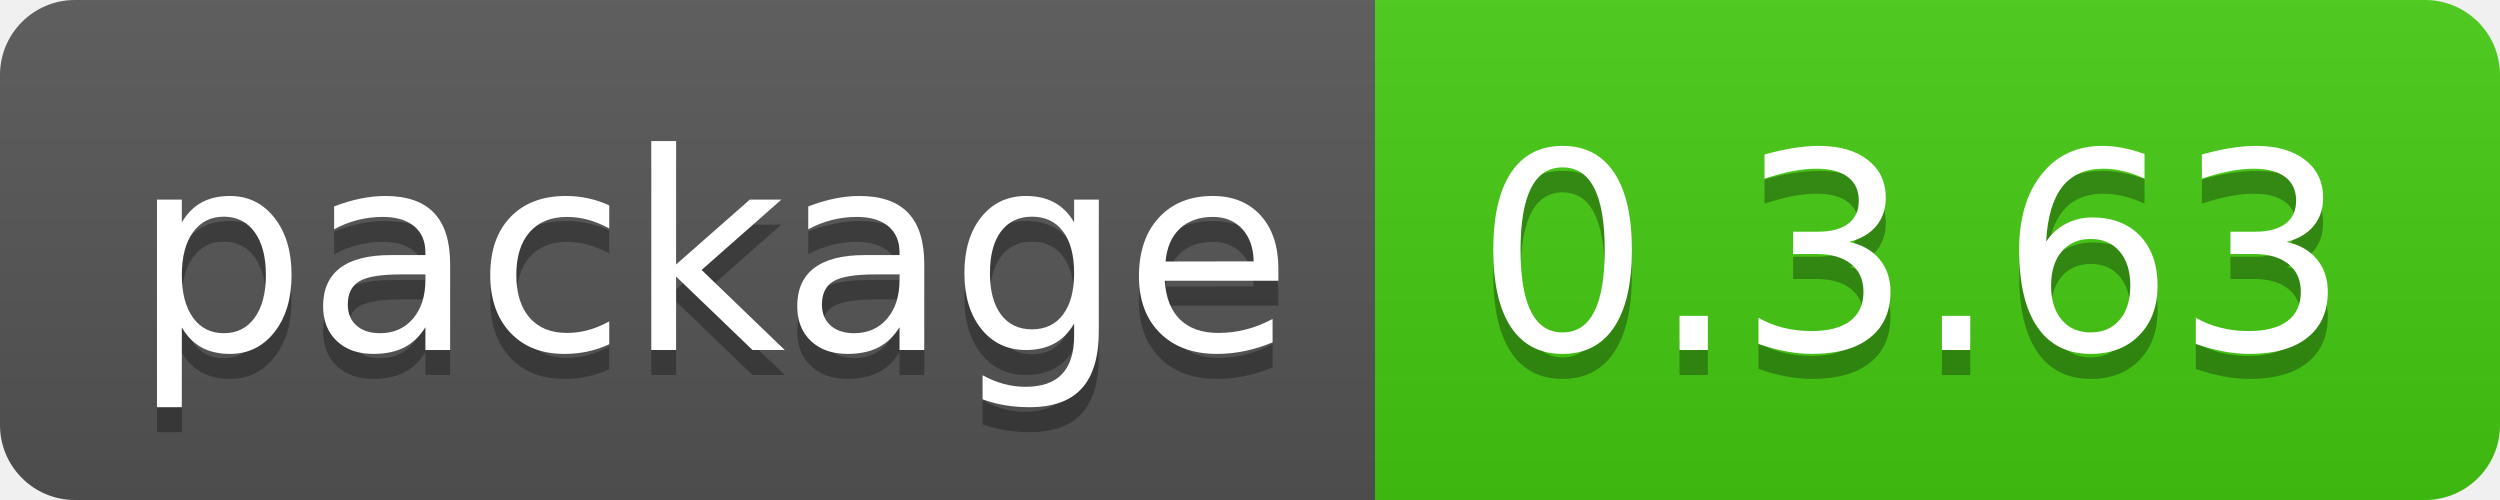
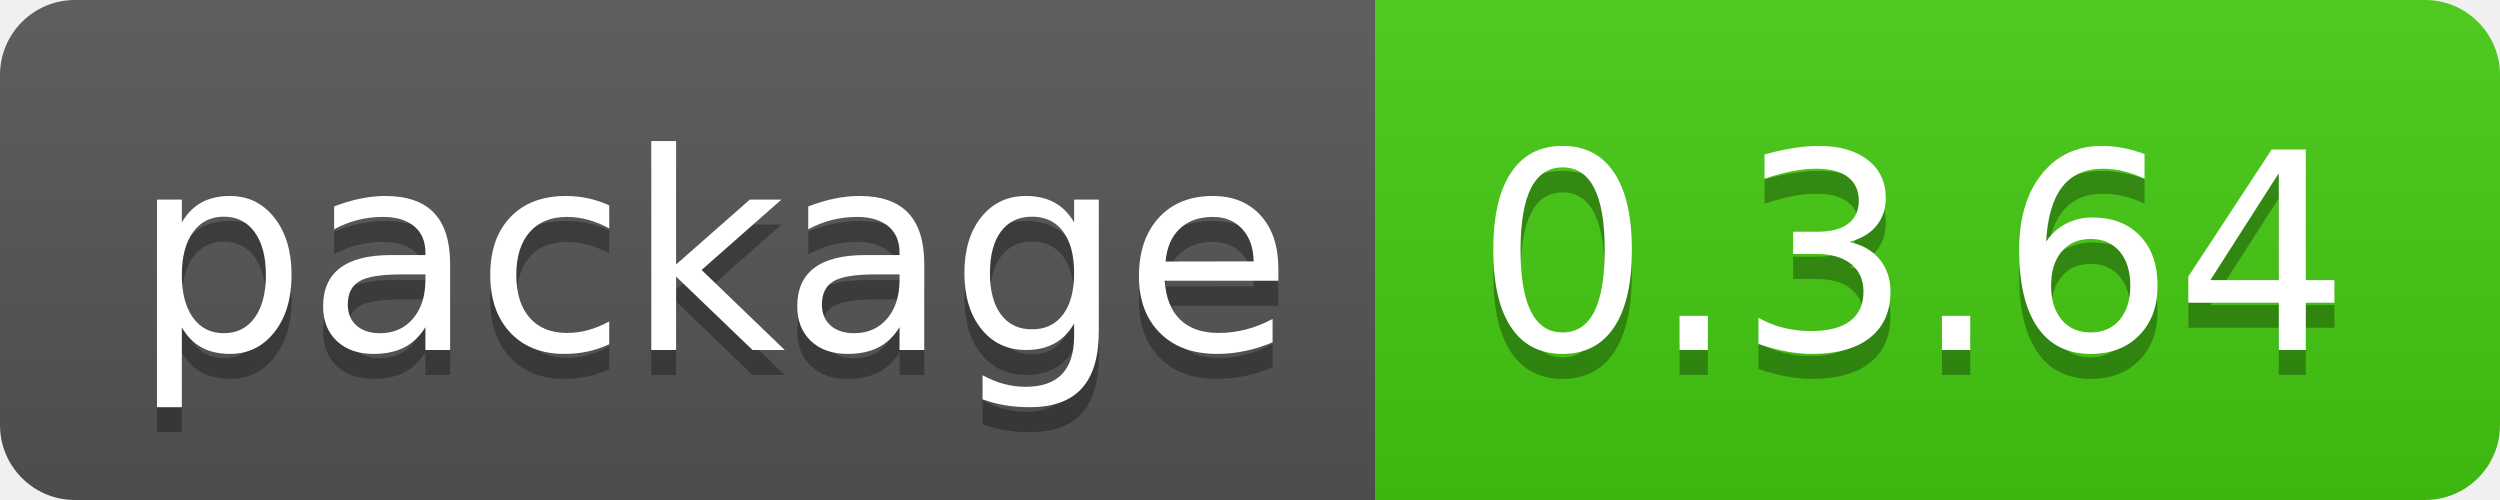
- <svg xmlns="http://www.w3.org/2000/svg" width="100" height="20" role="img" aria-label="package: 0.3.63">
+ <svg xmlns="http://www.w3.org/2000/svg" width="100" height="20" role="img" aria-label="package: 0.3.64">
  <linearGradient id="s" x2="0" y2="100%">
    <stop offset="0" stop-color="#bbb" stop-opacity=".1" />
    <stop offset="1" stop-opacity=".1" />
  </linearGradient>
  <clipPath id="r">
    <rect width="100" height="20" rx="3" fill="#fff" />
  </clipPath>
  <g clip-path="url(#r)">
    <rect width="55" height="20" fill="#555" />
    <rect x="55" width="45" height="20" fill="#4c1" />
    <rect width="100" height="20" fill="url(#s)" />
  </g>
  <g fill="#fff" text-anchor="middle" font-family="Verdana,Geneva,DejaVu Sans,sans-serif" text-rendering="geometricPrecision" font-size="110">
    <text aria-hidden="true" x="285" y="150" fill="#010101" fill-opacity=".3" transform="scale(.1)" textLength="450">package</text>
    <text x="285" y="140" transform="scale(.1)" fill="#fff" textLength="450">package</text>
-     <text aria-hidden="true" x="765" y="150" fill="#010101" fill-opacity=".3" transform="scale(.1)" textLength="350">0.3.63</text>
-     <text x="765" y="140" transform="scale(.1)" fill="#fff" textLength="350">0.3.63</text>
+     <text aria-hidden="true" x="765" y="150" fill="#010101" fill-opacity=".3" transform="scale(.1)" textLength="350">0.3.64</text>
+     <text x="765" y="140" transform="scale(.1)" fill="#fff" textLength="350">0.3.64</text>
  </g>
</svg>
